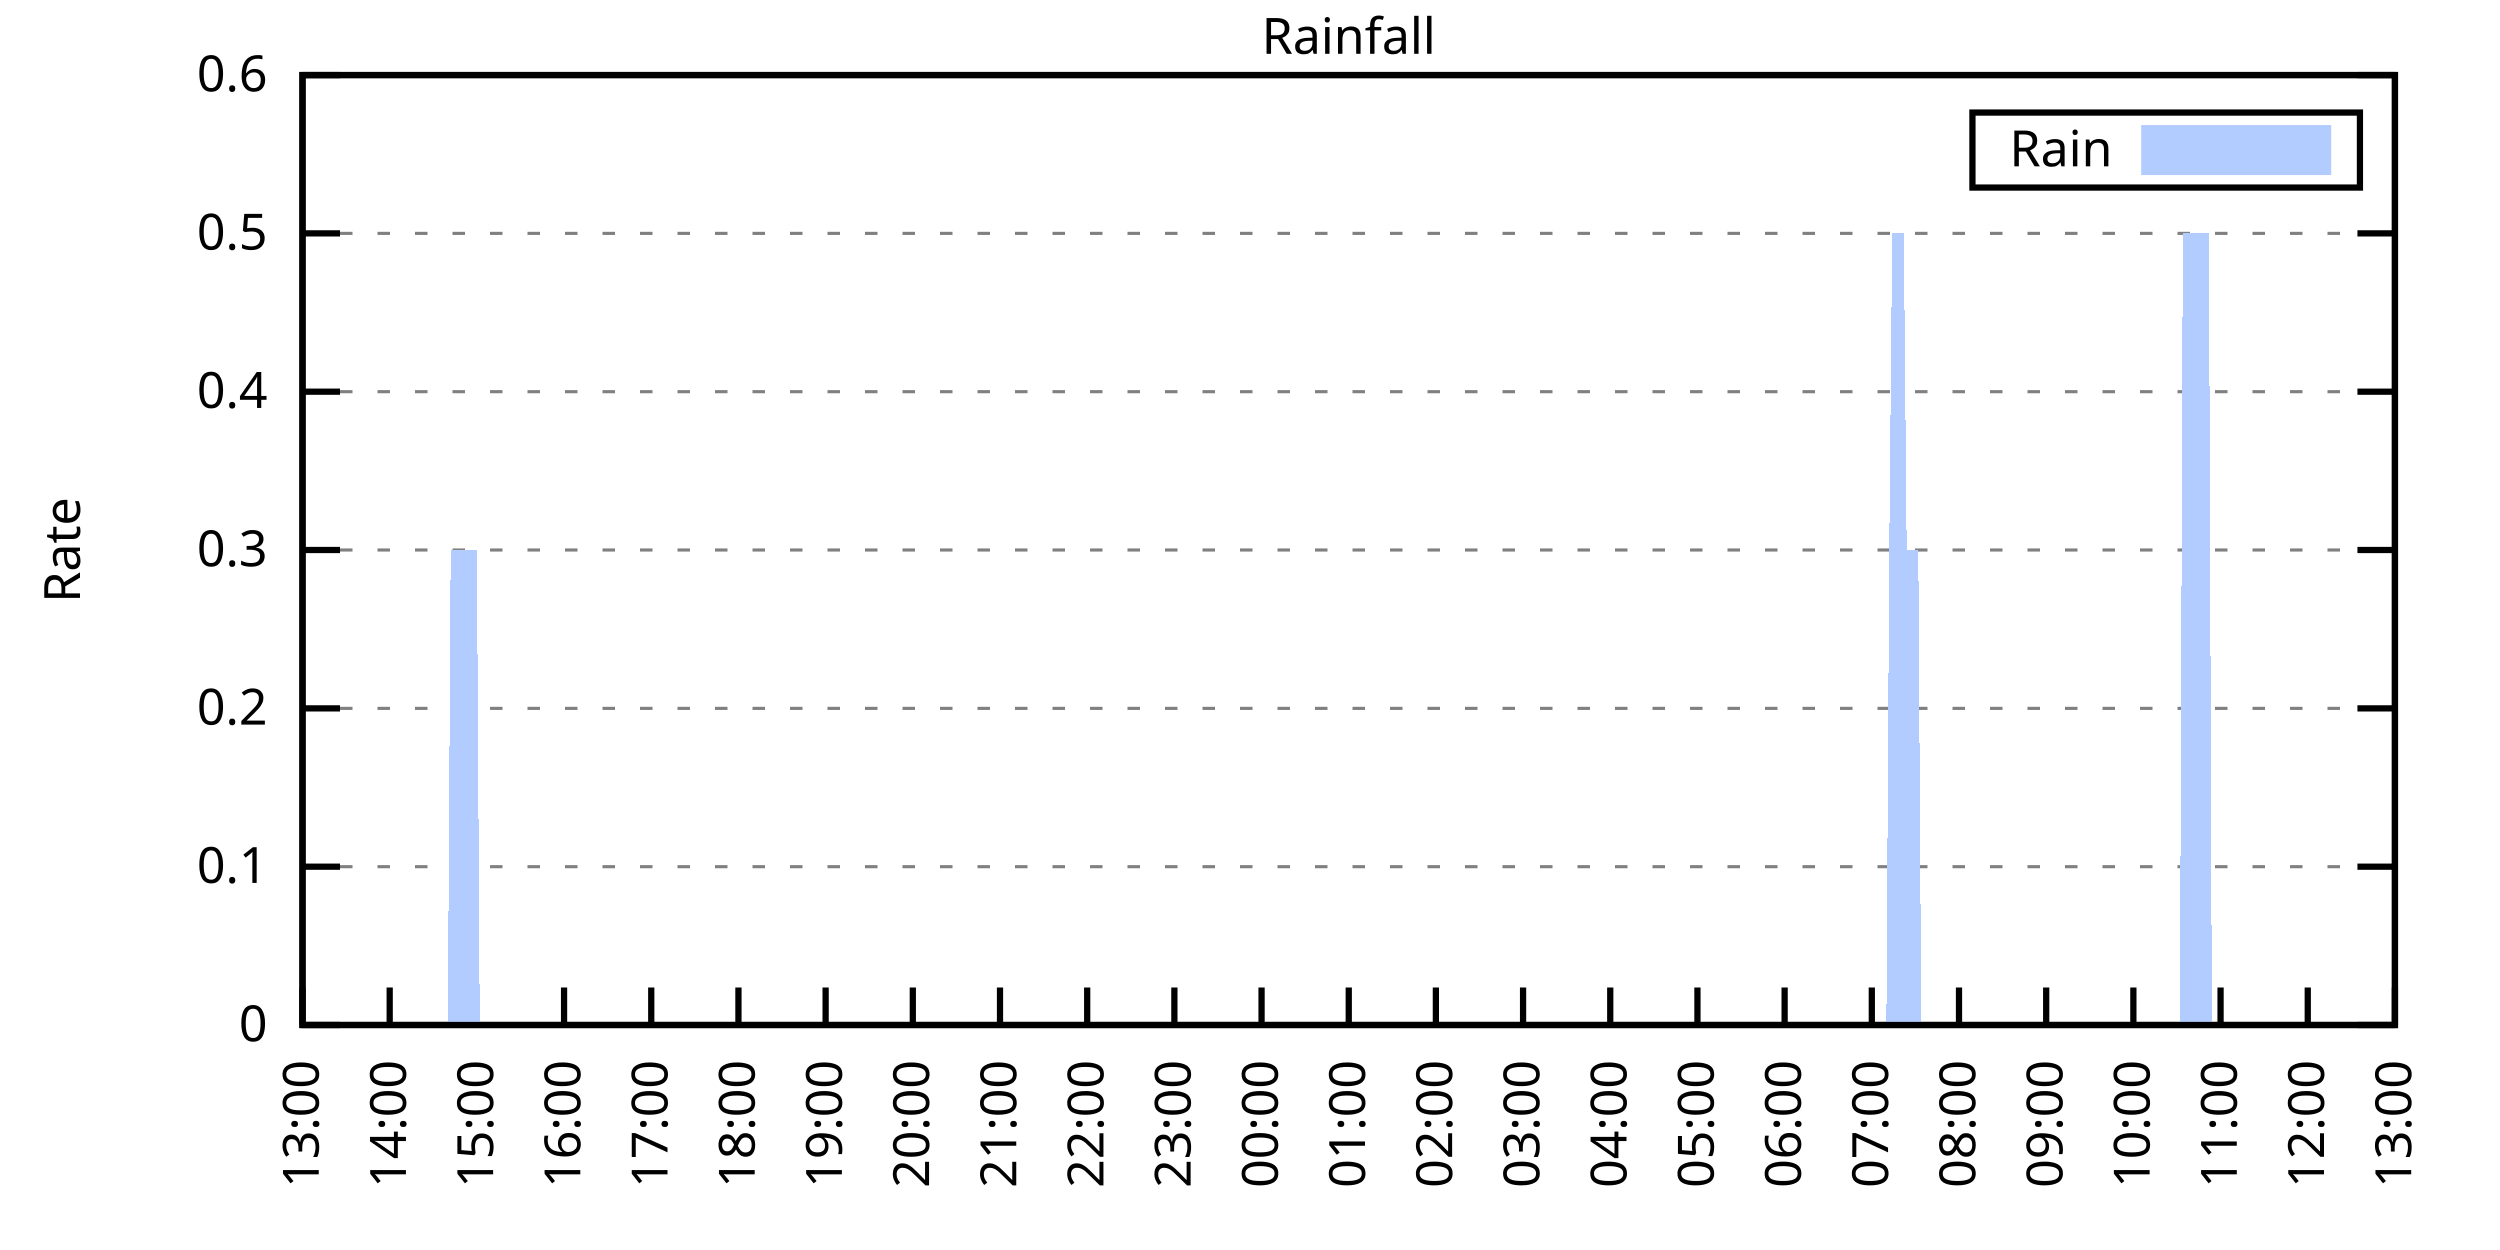
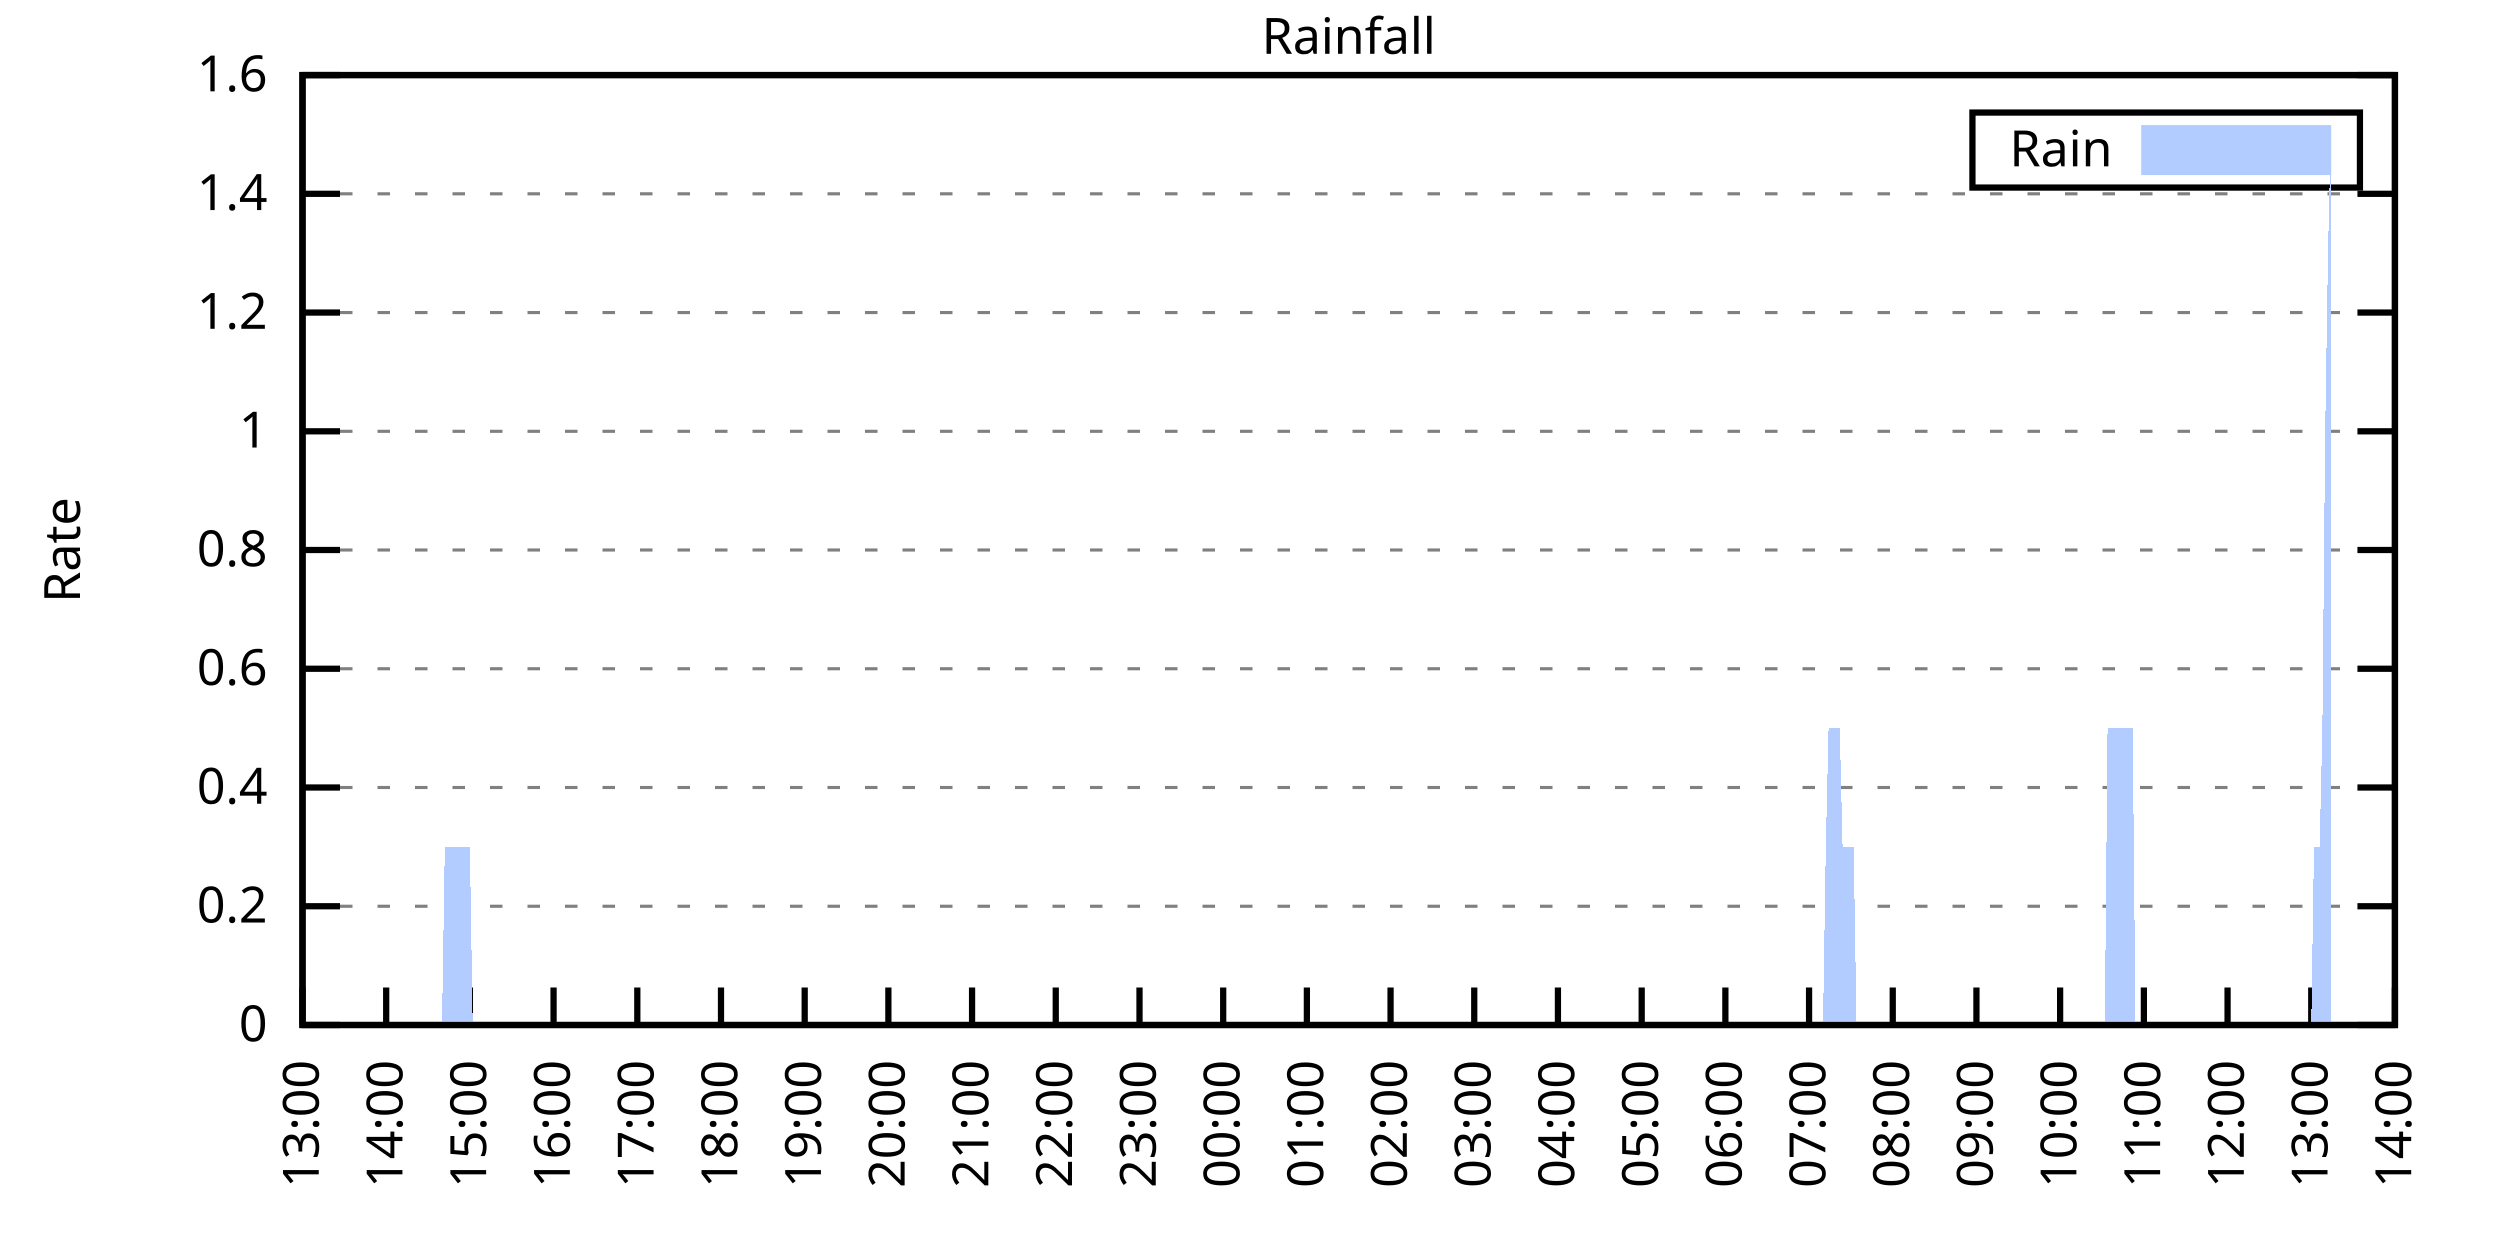
<svg xmlns="http://www.w3.org/2000/svg" xmlns:xlink="http://www.w3.org/1999/xlink" width="400" height="200" viewBox="0 0 400 200">
  <g id="gnuplot_canvas">
    <rect x="0" y="0" width="400" height="200" fill="none" />
    <defs>
      <circle id="gpDot" r="0.5" stroke-width="0.5" stroke="currentColor" />
      <path id="gpPt0" stroke-width="0.333" stroke="currentColor" d="M-1,0 h2 M0,-1 v2" />
      <path id="gpPt1" stroke-width="0.333" stroke="currentColor" d="M-1,-1 L1,1 M1,-1 L-1,1" />
      <path id="gpPt2" stroke-width="0.333" stroke="currentColor" d="M-1,0 L1,0 M0,-1 L0,1 M-1,-1 L1,1 M-1,1 L1,-1" />
      <rect id="gpPt3" stroke-width="0.333" stroke="currentColor" x="-1" y="-1" width="2" height="2" />
      <rect id="gpPt4" stroke-width="0.333" stroke="currentColor" fill="currentColor" x="-1" y="-1" width="2" height="2" />
      <circle id="gpPt5" stroke-width="0.333" stroke="currentColor" cx="0" cy="0" r="1" />
      <use xlink:href="#gpPt5" id="gpPt6" fill="currentColor" stroke="none" />
      <path id="gpPt7" stroke-width="0.333" stroke="currentColor" d="M0,-1.33 L-1.33,0.67 L1.33,0.67 z" />
      <use xlink:href="#gpPt7" id="gpPt8" fill="currentColor" stroke="none" />
      <use xlink:href="#gpPt7" id="gpPt9" stroke="currentColor" transform="rotate(180)" />
      <use xlink:href="#gpPt9" id="gpPt10" fill="currentColor" stroke="none" />
      <use xlink:href="#gpPt3" id="gpPt11" stroke="currentColor" transform="rotate(45)" />
      <use xlink:href="#gpPt11" id="gpPt12" fill="currentColor" stroke="none" />
      <path id="gpPt13" stroke-width="0.333" stroke="currentColor" d="M0,1.330 L1.265,0.411 L0.782,-1.067 L-0.782,-1.076 L-1.265,0.411 z" />
      <use xlink:href="#gpPt13" id="gpPt14" fill="currentColor" stroke="none" />
      <filter id="textbox" filterUnits="objectBoundingBox" x="0" y="0" height="1" width="1">
        <feFlood flood-color="white" flood-opacity="1" result="bgnd" />
        <feComposite in="SourceGraphic" in2="bgnd" operator="atop" />
      </filter>
      <filter id="greybox" filterUnits="objectBoundingBox" x="0" y="0" height="1" width="1">
        <feFlood flood-color="lightgrey" flood-opacity="1" result="grey" />
        <feComposite in="SourceGraphic" in2="grey" operator="atop" />
      </filter>
    </defs>
    <g fill="none" color="white" stroke="currentColor" stroke-width="1.00" stroke-linecap="butt" stroke-linejoin="miter">
</g>
    <g fill="none" color="black" stroke="currentColor" stroke-width="1.00" stroke-linecap="butt" stroke-linejoin="miter">
      <g stroke="none" shape-rendering="crispEdges">
        <polygon fill="rgb(255, 255, 255)" points="48.40,164.00 383.18,164.00 383.18,12.02 48.40,12.02 " />
      </g>
    </g>
    <g fill="none" color="black" stroke="currentColor" stroke-width="1.00" stroke-linecap="butt" stroke-linejoin="miter">
</g>
    <g fill="none" color="black" stroke="black" stroke-width="0.50" stroke-linecap="butt" stroke-linejoin="miter">
</g>
    <g fill="none" color="gray" stroke="currentColor" stroke-width="0.50" stroke-linecap="butt" stroke-linejoin="miter">
      <path stroke="gray" stroke-dasharray="2,4" class="gridline" d="M48.40,164.00 L383.19,164.00  " />
    </g>
    <g fill="none" color="gray" stroke="gray" stroke-width="1.00" stroke-linecap="butt" stroke-linejoin="miter">
</g>
    <g fill="none" color="black" stroke="currentColor" stroke-width="1.00" stroke-linecap="butt" stroke-linejoin="miter">
      <path stroke="black" d="M48.40,164.00 L54.40,164.00 M383.19,164.00 L377.19,164.00  " />
      <g transform="translate(42.80,166.60)" stroke="none" fill="black" font-family="Sans" font-size="8.00" text-anchor="end">
        <text>
          <tspan font-family="Sans"> 0</tspan>
        </text>
      </g>
    </g>
    <g fill="none" color="black" stroke="currentColor" stroke-width="1.00" stroke-linecap="butt" stroke-linejoin="miter">
</g>
    <g fill="none" color="black" stroke="black" stroke-width="0.50" stroke-linecap="butt" stroke-linejoin="miter">
</g>
    <g fill="none" color="gray" stroke="currentColor" stroke-width="0.50" stroke-linecap="butt" stroke-linejoin="miter">
-       <path stroke="gray" stroke-dasharray="2,4" class="gridline" d="M48.40,138.67 L383.19,138.67  " />
-     </g>
-     <g fill="none" color="gray" stroke="gray" stroke-width="1.00" stroke-linecap="butt" stroke-linejoin="miter">
- </g>
-     <g fill="none" color="black" stroke="currentColor" stroke-width="1.00" stroke-linecap="butt" stroke-linejoin="miter">
-       <path stroke="black" d="M48.40,138.67 L54.40,138.67 M383.19,138.67 L377.19,138.67  " />
-       <g transform="translate(42.80,141.27)" stroke="none" fill="black" font-family="Sans" font-size="8.00" text-anchor="end">
-         <text>
-           <tspan font-family="Sans"> 0.1</tspan>
-         </text>
-       </g>
-     </g>
-     <g fill="none" color="black" stroke="currentColor" stroke-width="1.00" stroke-linecap="butt" stroke-linejoin="miter">
- </g>
-     <g fill="none" color="black" stroke="black" stroke-width="0.50" stroke-linecap="butt" stroke-linejoin="miter">
- </g>
-     <g fill="none" color="gray" stroke="currentColor" stroke-width="0.50" stroke-linecap="butt" stroke-linejoin="miter">
-       <path stroke="gray" stroke-dasharray="2,4" class="gridline" d="M48.40,113.34 L383.19,113.34  " />
-     </g>
-     <g fill="none" color="gray" stroke="gray" stroke-width="1.00" stroke-linecap="butt" stroke-linejoin="miter">
- </g>
-     <g fill="none" color="black" stroke="currentColor" stroke-width="1.00" stroke-linecap="butt" stroke-linejoin="miter">
-       <path stroke="black" d="M48.40,113.34 L54.40,113.34 M383.19,113.34 L377.19,113.34  " />
-       <g transform="translate(42.80,115.94)" stroke="none" fill="black" font-family="Sans" font-size="8.00" text-anchor="end">
+       <path stroke="gray" stroke-dasharray="2,4" class="gridline" d="M48.40,145.00 L383.19,145.00  " />
+     </g>
+     <g fill="none" color="gray" stroke="gray" stroke-width="1.00" stroke-linecap="butt" stroke-linejoin="miter">
+ </g>
+     <g fill="none" color="black" stroke="currentColor" stroke-width="1.00" stroke-linecap="butt" stroke-linejoin="miter">
+       <path stroke="black" d="M48.40,145.00 L54.40,145.00 M383.19,145.00 L377.19,145.00  " />
+       <g transform="translate(42.80,147.60)" stroke="none" fill="black" font-family="Sans" font-size="8.00" text-anchor="end">
        <text>
          <tspan font-family="Sans"> 0.2</tspan>
+         </text>
+       </g>
+     </g>
+     <g fill="none" color="black" stroke="currentColor" stroke-width="1.00" stroke-linecap="butt" stroke-linejoin="miter">
+ </g>
+     <g fill="none" color="black" stroke="black" stroke-width="0.50" stroke-linecap="butt" stroke-linejoin="miter">
+ </g>
+     <g fill="none" color="gray" stroke="currentColor" stroke-width="0.50" stroke-linecap="butt" stroke-linejoin="miter">
+       <path stroke="gray" stroke-dasharray="2,4" class="gridline" d="M48.40,126.00 L383.19,126.00  " />
+     </g>
+     <g fill="none" color="gray" stroke="gray" stroke-width="1.00" stroke-linecap="butt" stroke-linejoin="miter">
+ </g>
+     <g fill="none" color="black" stroke="currentColor" stroke-width="1.00" stroke-linecap="butt" stroke-linejoin="miter">
+       <path stroke="black" d="M48.40,126.00 L54.40,126.00 M383.19,126.00 L377.19,126.00  " />
+       <g transform="translate(42.80,128.60)" stroke="none" fill="black" font-family="Sans" font-size="8.00" text-anchor="end">
+         <text>
+           <tspan font-family="Sans"> 0.4</tspan>
+         </text>
+       </g>
+     </g>
+     <g fill="none" color="black" stroke="currentColor" stroke-width="1.00" stroke-linecap="butt" stroke-linejoin="miter">
+ </g>
+     <g fill="none" color="black" stroke="black" stroke-width="0.50" stroke-linecap="butt" stroke-linejoin="miter">
+ </g>
+     <g fill="none" color="gray" stroke="currentColor" stroke-width="0.50" stroke-linecap="butt" stroke-linejoin="miter">
+       <path stroke="gray" stroke-dasharray="2,4" class="gridline" d="M48.40,107.00 L383.19,107.00  " />
+     </g>
+     <g fill="none" color="gray" stroke="gray" stroke-width="1.00" stroke-linecap="butt" stroke-linejoin="miter">
+ </g>
+     <g fill="none" color="black" stroke="currentColor" stroke-width="1.00" stroke-linecap="butt" stroke-linejoin="miter">
+       <path stroke="black" d="M48.40,107.00 L54.40,107.00 M383.19,107.00 L377.19,107.00  " />
+       <g transform="translate(42.80,109.60)" stroke="none" fill="black" font-family="Sans" font-size="8.00" text-anchor="end">
+         <text>
+           <tspan font-family="Sans"> 0.6</tspan>
        </text>
      </g>
    </g>
    <g fill="none" color="black" stroke="currentColor" stroke-width="1.00" stroke-linecap="butt" stroke-linejoin="miter">
</g>
    <g fill="none" color="black" stroke="black" stroke-width="0.50" stroke-linecap="butt" stroke-linejoin="miter">
</g>
    <g fill="none" color="gray" stroke="currentColor" stroke-width="0.50" stroke-linecap="butt" stroke-linejoin="miter">
      <path stroke="gray" stroke-dasharray="2,4" class="gridline" d="M48.40,88.00 L383.19,88.00  " />
    </g>
    <g fill="none" color="gray" stroke="gray" stroke-width="1.00" stroke-linecap="butt" stroke-linejoin="miter">
</g>
    <g fill="none" color="black" stroke="currentColor" stroke-width="1.00" stroke-linecap="butt" stroke-linejoin="miter">
      <path stroke="black" d="M48.40,88.00 L54.40,88.00 M383.19,88.00 L377.19,88.00  " />
      <g transform="translate(42.80,90.60)" stroke="none" fill="black" font-family="Sans" font-size="8.00" text-anchor="end">
        <text>
-           <tspan font-family="Sans"> 0.3</tspan>
-         </text>
-       </g>
-     </g>
-     <g fill="none" color="black" stroke="currentColor" stroke-width="1.00" stroke-linecap="butt" stroke-linejoin="miter">
- </g>
-     <g fill="none" color="black" stroke="black" stroke-width="0.50" stroke-linecap="butt" stroke-linejoin="miter">
- </g>
-     <g fill="none" color="gray" stroke="currentColor" stroke-width="0.50" stroke-linecap="butt" stroke-linejoin="miter">
-       <path stroke="gray" stroke-dasharray="2,4" class="gridline" d="M48.40,62.67 L383.19,62.67  " />
-     </g>
-     <g fill="none" color="gray" stroke="gray" stroke-width="1.00" stroke-linecap="butt" stroke-linejoin="miter">
- </g>
-     <g fill="none" color="black" stroke="currentColor" stroke-width="1.00" stroke-linecap="butt" stroke-linejoin="miter">
-       <path stroke="black" d="M48.40,62.67 L54.40,62.67 M383.19,62.67 L377.19,62.67  " />
-       <g transform="translate(42.80,65.27)" stroke="none" fill="black" font-family="Sans" font-size="8.00" text-anchor="end">
-         <text>
-           <tspan font-family="Sans"> 0.4</tspan>
-         </text>
-       </g>
-     </g>
-     <g fill="none" color="black" stroke="currentColor" stroke-width="1.00" stroke-linecap="butt" stroke-linejoin="miter">
- </g>
-     <g fill="none" color="black" stroke="black" stroke-width="0.50" stroke-linecap="butt" stroke-linejoin="miter">
- </g>
-     <g fill="none" color="gray" stroke="currentColor" stroke-width="0.50" stroke-linecap="butt" stroke-linejoin="miter">
-       <path stroke="gray" stroke-dasharray="2,4" class="gridline" d="M48.40,37.34 L383.19,37.34  " />
-     </g>
-     <g fill="none" color="gray" stroke="gray" stroke-width="1.00" stroke-linecap="butt" stroke-linejoin="miter">
- </g>
-     <g fill="none" color="black" stroke="currentColor" stroke-width="1.00" stroke-linecap="butt" stroke-linejoin="miter">
-       <path stroke="black" d="M48.40,37.34 L54.40,37.34 M383.19,37.34 L377.19,37.34  " />
-       <g transform="translate(42.80,39.94)" stroke="none" fill="black" font-family="Sans" font-size="8.00" text-anchor="end">
-         <text>
-           <tspan font-family="Sans"> 0.5</tspan>
+           <tspan font-family="Sans"> 0.8</tspan>
+         </text>
+       </g>
+     </g>
+     <g fill="none" color="black" stroke="currentColor" stroke-width="1.00" stroke-linecap="butt" stroke-linejoin="miter">
+ </g>
+     <g fill="none" color="black" stroke="black" stroke-width="0.50" stroke-linecap="butt" stroke-linejoin="miter">
+ </g>
+     <g fill="none" color="gray" stroke="currentColor" stroke-width="0.50" stroke-linecap="butt" stroke-linejoin="miter">
+       <path stroke="gray" stroke-dasharray="2,4" class="gridline" d="M48.40,69.01 L383.19,69.01  " />
+     </g>
+     <g fill="none" color="gray" stroke="gray" stroke-width="1.00" stroke-linecap="butt" stroke-linejoin="miter">
+ </g>
+     <g fill="none" color="black" stroke="currentColor" stroke-width="1.00" stroke-linecap="butt" stroke-linejoin="miter">
+       <path stroke="black" d="M48.40,69.01 L54.40,69.01 M383.19,69.01 L377.19,69.01  " />
+       <g transform="translate(42.80,71.61)" stroke="none" fill="black" font-family="Sans" font-size="8.00" text-anchor="end">
+         <text>
+           <tspan font-family="Sans"> 1</tspan>
+         </text>
+       </g>
+     </g>
+     <g fill="none" color="black" stroke="currentColor" stroke-width="1.00" stroke-linecap="butt" stroke-linejoin="miter">
+ </g>
+     <g fill="none" color="black" stroke="black" stroke-width="0.50" stroke-linecap="butt" stroke-linejoin="miter">
+ </g>
+     <g fill="none" color="gray" stroke="currentColor" stroke-width="0.50" stroke-linecap="butt" stroke-linejoin="miter">
+       <path stroke="gray" stroke-dasharray="2,4" class="gridline" d="M48.40,50.01 L383.19,50.01  " />
+     </g>
+     <g fill="none" color="gray" stroke="gray" stroke-width="1.00" stroke-linecap="butt" stroke-linejoin="miter">
+ </g>
+     <g fill="none" color="black" stroke="currentColor" stroke-width="1.00" stroke-linecap="butt" stroke-linejoin="miter">
+       <path stroke="black" d="M48.40,50.01 L54.40,50.01 M383.19,50.01 L377.19,50.01  " />
+       <g transform="translate(42.80,52.61)" stroke="none" fill="black" font-family="Sans" font-size="8.00" text-anchor="end">
+         <text>
+           <tspan font-family="Sans"> 1.2</tspan>
+         </text>
+       </g>
+     </g>
+     <g fill="none" color="black" stroke="currentColor" stroke-width="1.00" stroke-linecap="butt" stroke-linejoin="miter">
+ </g>
+     <g fill="none" color="black" stroke="black" stroke-width="0.50" stroke-linecap="butt" stroke-linejoin="miter">
+ </g>
+     <g fill="none" color="gray" stroke="currentColor" stroke-width="0.50" stroke-linecap="butt" stroke-linejoin="miter">
+       <path stroke="gray" stroke-dasharray="2,4" class="gridline" d="M48.40,31.01 L383.19,31.01  " />
+     </g>
+     <g fill="none" color="gray" stroke="gray" stroke-width="1.00" stroke-linecap="butt" stroke-linejoin="miter">
+ </g>
+     <g fill="none" color="black" stroke="currentColor" stroke-width="1.00" stroke-linecap="butt" stroke-linejoin="miter">
+       <path stroke="black" d="M48.40,31.01 L54.40,31.01 M383.19,31.01 L377.19,31.01  " />
+       <g transform="translate(42.80,33.61)" stroke="none" fill="black" font-family="Sans" font-size="8.00" text-anchor="end">
+         <text>
+           <tspan font-family="Sans"> 1.4</tspan>
        </text>
      </g>
    </g>
    <g fill="none" color="black" stroke="currentColor" stroke-width="1.00" stroke-linecap="butt" stroke-linejoin="miter">
</g>
    <g fill="none" color="black" stroke="black" stroke-width="0.50" stroke-linecap="butt" stroke-linejoin="miter">
</g>
    <g fill="none" color="gray" stroke="currentColor" stroke-width="0.50" stroke-linecap="butt" stroke-linejoin="miter">
      <path stroke="gray" stroke-dasharray="2,4" class="gridline" d="M48.40,12.01 L383.19,12.01  " />
    </g>
    <g fill="none" color="gray" stroke="gray" stroke-width="1.00" stroke-linecap="butt" stroke-linejoin="miter">
</g>
    <g fill="none" color="black" stroke="currentColor" stroke-width="1.00" stroke-linecap="butt" stroke-linejoin="miter">
      <path stroke="black" d="M48.40,12.01 L54.40,12.01 M383.19,12.01 L377.19,12.01  " />
      <g transform="translate(42.80,14.61)" stroke="none" fill="black" font-family="Sans" font-size="8.00" text-anchor="end">
        <text>
-           <tspan font-family="Sans"> 0.6</tspan>
+           <tspan font-family="Sans"> 1.6</tspan>
        </text>
      </g>
    </g>
    <g fill="none" color="black" stroke="currentColor" stroke-width="1.00" stroke-linecap="butt" stroke-linejoin="miter">
      <path stroke="black" d="M48.40,164.00 L48.40,158.00  " />
      <g transform="translate(51.00,169.60) rotate(270.00)" stroke="none" fill="black" font-family="Sans" font-size="8.00" text-anchor="end">
        <text>
          <tspan font-family="Sans">13:00</tspan>
        </text>
      </g>
    </g>
    <g fill="none" color="black" stroke="currentColor" stroke-width="1.00" stroke-linecap="butt" stroke-linejoin="miter">
-       <path stroke="black" d="M62.35,164.00 L62.35,158.00  " />
-       <g transform="translate(64.95,169.60) rotate(270.00)" stroke="none" fill="black" font-family="Sans" font-size="8.00" text-anchor="end">
+       <path stroke="black" d="M61.79,164.00 L61.79,158.00  " />
+       <g transform="translate(64.39,169.60) rotate(270.00)" stroke="none" fill="black" font-family="Sans" font-size="8.00" text-anchor="end">
        <text>
          <tspan font-family="Sans">14:00</tspan>
        </text>
      </g>
    </g>
    <g fill="none" color="black" stroke="currentColor" stroke-width="1.00" stroke-linecap="butt" stroke-linejoin="miter">
-       <path stroke="black" d="M76.30,164.00 L76.30,158.00  " />
-       <g transform="translate(78.90,169.60) rotate(270.00)" stroke="none" fill="black" font-family="Sans" font-size="8.00" text-anchor="end">
+       <path stroke="black" d="M75.18,164.00 L75.18,158.00  " />
+       <g transform="translate(77.78,169.60) rotate(270.00)" stroke="none" fill="black" font-family="Sans" font-size="8.00" text-anchor="end">
        <text>
          <tspan font-family="Sans">15:00</tspan>
        </text>
      </g>
    </g>
    <g fill="none" color="black" stroke="currentColor" stroke-width="1.00" stroke-linecap="butt" stroke-linejoin="miter">
-       <path stroke="black" d="M90.25,164.00 L90.25,158.00  " />
-       <g transform="translate(92.85,169.60) rotate(270.00)" stroke="none" fill="black" font-family="Sans" font-size="8.00" text-anchor="end">
+       <path stroke="black" d="M88.57,164.00 L88.57,158.00  " />
+       <g transform="translate(91.17,169.60) rotate(270.00)" stroke="none" fill="black" font-family="Sans" font-size="8.00" text-anchor="end">
        <text>
          <tspan font-family="Sans">16:00</tspan>
        </text>
      </g>
    </g>
    <g fill="none" color="black" stroke="currentColor" stroke-width="1.00" stroke-linecap="butt" stroke-linejoin="miter">
-       <path stroke="black" d="M104.20,164.00 L104.20,158.00  " />
-       <g transform="translate(106.80,169.60) rotate(270.00)" stroke="none" fill="black" font-family="Sans" font-size="8.00" text-anchor="end">
+       <path stroke="black" d="M101.97,164.00 L101.97,158.00  " />
+       <g transform="translate(104.57,169.60) rotate(270.00)" stroke="none" fill="black" font-family="Sans" font-size="8.00" text-anchor="end">
        <text>
          <tspan font-family="Sans">17:00</tspan>
        </text>
      </g>
    </g>
    <g fill="none" color="black" stroke="currentColor" stroke-width="1.00" stroke-linecap="butt" stroke-linejoin="miter">
-       <path stroke="black" d="M118.15,164.00 L118.15,158.00  " />
-       <g transform="translate(120.75,169.60) rotate(270.00)" stroke="none" fill="black" font-family="Sans" font-size="8.00" text-anchor="end">
+       <path stroke="black" d="M115.36,164.00 L115.36,158.00  " />
+       <g transform="translate(117.96,169.60) rotate(270.00)" stroke="none" fill="black" font-family="Sans" font-size="8.00" text-anchor="end">
        <text>
          <tspan font-family="Sans">18:00</tspan>
        </text>
      </g>
    </g>
    <g fill="none" color="black" stroke="currentColor" stroke-width="1.00" stroke-linecap="butt" stroke-linejoin="miter">
-       <path stroke="black" d="M132.10,164.00 L132.10,158.00  " />
-       <g transform="translate(134.70,169.60) rotate(270.00)" stroke="none" fill="black" font-family="Sans" font-size="8.00" text-anchor="end">
+       <path stroke="black" d="M128.75,164.00 L128.75,158.00  " />
+       <g transform="translate(131.35,169.60) rotate(270.00)" stroke="none" fill="black" font-family="Sans" font-size="8.00" text-anchor="end">
        <text>
          <tspan font-family="Sans">19:00</tspan>
        </text>
      </g>
    </g>
    <g fill="none" color="black" stroke="currentColor" stroke-width="1.00" stroke-linecap="butt" stroke-linejoin="miter">
-       <path stroke="black" d="M146.05,164.00 L146.05,158.00  " />
-       <g transform="translate(148.65,169.60) rotate(270.00)" stroke="none" fill="black" font-family="Sans" font-size="8.00" text-anchor="end">
+       <path stroke="black" d="M142.14,164.00 L142.14,158.00  " />
+       <g transform="translate(144.74,169.60) rotate(270.00)" stroke="none" fill="black" font-family="Sans" font-size="8.00" text-anchor="end">
        <text>
          <tspan font-family="Sans">20:00</tspan>
        </text>
      </g>
    </g>
    <g fill="none" color="black" stroke="currentColor" stroke-width="1.00" stroke-linecap="butt" stroke-linejoin="miter">
-       <path stroke="black" d="M160.00,164.00 L160.00,158.00  " />
-       <g transform="translate(162.60,169.60) rotate(270.00)" stroke="none" fill="black" font-family="Sans" font-size="8.00" text-anchor="end">
+       <path stroke="black" d="M155.53,164.00 L155.53,158.00  " />
+       <g transform="translate(158.13,169.60) rotate(270.00)" stroke="none" fill="black" font-family="Sans" font-size="8.00" text-anchor="end">
        <text>
          <tspan font-family="Sans">21:00</tspan>
        </text>
      </g>
    </g>
    <g fill="none" color="black" stroke="currentColor" stroke-width="1.00" stroke-linecap="butt" stroke-linejoin="miter">
-       <path stroke="black" d="M173.95,164.00 L173.95,158.00  " />
-       <g transform="translate(176.55,169.60) rotate(270.00)" stroke="none" fill="black" font-family="Sans" font-size="8.00" text-anchor="end">
+       <path stroke="black" d="M168.92,164.00 L168.92,158.00  " />
+       <g transform="translate(171.52,169.60) rotate(270.00)" stroke="none" fill="black" font-family="Sans" font-size="8.00" text-anchor="end">
        <text>
          <tspan font-family="Sans">22:00</tspan>
        </text>
      </g>
    </g>
    <g fill="none" color="black" stroke="currentColor" stroke-width="1.00" stroke-linecap="butt" stroke-linejoin="miter">
-       <path stroke="black" d="M187.90,164.00 L187.90,158.00  " />
-       <g transform="translate(190.50,169.60) rotate(270.00)" stroke="none" fill="black" font-family="Sans" font-size="8.00" text-anchor="end">
+       <path stroke="black" d="M182.32,164.00 L182.32,158.00  " />
+       <g transform="translate(184.92,169.60) rotate(270.00)" stroke="none" fill="black" font-family="Sans" font-size="8.00" text-anchor="end">
        <text>
          <tspan font-family="Sans">23:00</tspan>
        </text>
      </g>
    </g>
    <g fill="none" color="black" stroke="currentColor" stroke-width="1.00" stroke-linecap="butt" stroke-linejoin="miter">
-       <path stroke="black" d="M201.85,164.00 L201.85,158.00  " />
-       <g transform="translate(204.45,169.60) rotate(270.00)" stroke="none" fill="black" font-family="Sans" font-size="8.00" text-anchor="end">
+       <path stroke="black" d="M195.71,164.00 L195.71,158.00  " />
+       <g transform="translate(198.31,169.60) rotate(270.00)" stroke="none" fill="black" font-family="Sans" font-size="8.00" text-anchor="end">
        <text>
          <tspan font-family="Sans">00:00</tspan>
        </text>
      </g>
    </g>
    <g fill="none" color="black" stroke="currentColor" stroke-width="1.00" stroke-linecap="butt" stroke-linejoin="miter">
-       <path stroke="black" d="M215.80,164.00 L215.80,158.00  " />
-       <g transform="translate(218.40,169.60) rotate(270.00)" stroke="none" fill="black" font-family="Sans" font-size="8.00" text-anchor="end">
+       <path stroke="black" d="M209.10,164.00 L209.10,158.00  " />
+       <g transform="translate(211.70,169.60) rotate(270.00)" stroke="none" fill="black" font-family="Sans" font-size="8.00" text-anchor="end">
        <text>
          <tspan font-family="Sans">01:00</tspan>
        </text>
      </g>
    </g>
    <g fill="none" color="black" stroke="currentColor" stroke-width="1.00" stroke-linecap="butt" stroke-linejoin="miter">
-       <path stroke="black" d="M229.74,164.00 L229.74,158.00  " />
-       <g transform="translate(232.34,169.60) rotate(270.00)" stroke="none" fill="black" font-family="Sans" font-size="8.00" text-anchor="end">
+       <path stroke="black" d="M222.49,164.00 L222.49,158.00  " />
+       <g transform="translate(225.09,169.60) rotate(270.00)" stroke="none" fill="black" font-family="Sans" font-size="8.00" text-anchor="end">
        <text>
          <tspan font-family="Sans">02:00</tspan>
        </text>
      </g>
    </g>
    <g fill="none" color="black" stroke="currentColor" stroke-width="1.00" stroke-linecap="butt" stroke-linejoin="miter">
-       <path stroke="black" d="M243.69,164.00 L243.69,158.00  " />
-       <g transform="translate(246.29,169.60) rotate(270.00)" stroke="none" fill="black" font-family="Sans" font-size="8.00" text-anchor="end">
+       <path stroke="black" d="M235.88,164.00 L235.88,158.00  " />
+       <g transform="translate(238.48,169.60) rotate(270.00)" stroke="none" fill="black" font-family="Sans" font-size="8.00" text-anchor="end">
        <text>
          <tspan font-family="Sans">03:00</tspan>
        </text>
      </g>
    </g>
    <g fill="none" color="black" stroke="currentColor" stroke-width="1.00" stroke-linecap="butt" stroke-linejoin="miter">
-       <path stroke="black" d="M257.64,164.00 L257.64,158.00  " />
-       <g transform="translate(260.24,169.60) rotate(270.00)" stroke="none" fill="black" font-family="Sans" font-size="8.00" text-anchor="end">
+       <path stroke="black" d="M249.27,164.00 L249.27,158.00  " />
+       <g transform="translate(251.87,169.60) rotate(270.00)" stroke="none" fill="black" font-family="Sans" font-size="8.00" text-anchor="end">
        <text>
          <tspan font-family="Sans">04:00</tspan>
        </text>
      </g>
    </g>
    <g fill="none" color="black" stroke="currentColor" stroke-width="1.00" stroke-linecap="butt" stroke-linejoin="miter">
-       <path stroke="black" d="M271.59,164.00 L271.59,158.00  " />
-       <g transform="translate(274.19,169.60) rotate(270.00)" stroke="none" fill="black" font-family="Sans" font-size="8.00" text-anchor="end">
+       <path stroke="black" d="M262.67,164.00 L262.67,158.00  " />
+       <g transform="translate(265.27,169.60) rotate(270.00)" stroke="none" fill="black" font-family="Sans" font-size="8.00" text-anchor="end">
        <text>
          <tspan font-family="Sans">05:00</tspan>
        </text>
      </g>
    </g>
    <g fill="none" color="black" stroke="currentColor" stroke-width="1.00" stroke-linecap="butt" stroke-linejoin="miter">
-       <path stroke="black" d="M285.54,164.00 L285.54,158.00  " />
-       <g transform="translate(288.14,169.60) rotate(270.00)" stroke="none" fill="black" font-family="Sans" font-size="8.00" text-anchor="end">
+       <path stroke="black" d="M276.06,164.00 L276.06,158.00  " />
+       <g transform="translate(278.66,169.60) rotate(270.00)" stroke="none" fill="black" font-family="Sans" font-size="8.00" text-anchor="end">
        <text>
          <tspan font-family="Sans">06:00</tspan>
        </text>
      </g>
    </g>
    <g fill="none" color="black" stroke="currentColor" stroke-width="1.00" stroke-linecap="butt" stroke-linejoin="miter">
-       <path stroke="black" d="M299.49,164.00 L299.49,158.00  " />
-       <g transform="translate(302.09,169.60) rotate(270.00)" stroke="none" fill="black" font-family="Sans" font-size="8.00" text-anchor="end">
+       <path stroke="black" d="M289.45,164.00 L289.45,158.00  " />
+       <g transform="translate(292.05,169.60) rotate(270.00)" stroke="none" fill="black" font-family="Sans" font-size="8.00" text-anchor="end">
        <text>
          <tspan font-family="Sans">07:00</tspan>
        </text>
      </g>
    </g>
    <g fill="none" color="black" stroke="currentColor" stroke-width="1.00" stroke-linecap="butt" stroke-linejoin="miter">
-       <path stroke="black" d="M313.44,164.00 L313.44,158.00  " />
-       <g transform="translate(316.04,169.60) rotate(270.00)" stroke="none" fill="black" font-family="Sans" font-size="8.00" text-anchor="end">
+       <path stroke="black" d="M302.84,164.00 L302.84,158.00  " />
+       <g transform="translate(305.44,169.60) rotate(270.00)" stroke="none" fill="black" font-family="Sans" font-size="8.00" text-anchor="end">
        <text>
          <tspan font-family="Sans">08:00</tspan>
        </text>
      </g>
    </g>
    <g fill="none" color="black" stroke="currentColor" stroke-width="1.00" stroke-linecap="butt" stroke-linejoin="miter">
-       <path stroke="black" d="M327.39,164.00 L327.39,158.00  " />
-       <g transform="translate(329.99,169.60) rotate(270.00)" stroke="none" fill="black" font-family="Sans" font-size="8.00" text-anchor="end">
+       <path stroke="black" d="M316.23,164.00 L316.23,158.00  " />
+       <g transform="translate(318.83,169.60) rotate(270.00)" stroke="none" fill="black" font-family="Sans" font-size="8.00" text-anchor="end">
        <text>
          <tspan font-family="Sans">09:00</tspan>
        </text>
      </g>
    </g>
    <g fill="none" color="black" stroke="currentColor" stroke-width="1.00" stroke-linecap="butt" stroke-linejoin="miter">
-       <path stroke="black" d="M341.34,164.00 L341.34,158.00  " />
-       <g transform="translate(343.94,169.60) rotate(270.00)" stroke="none" fill="black" font-family="Sans" font-size="8.00" text-anchor="end">
+       <path stroke="black" d="M329.62,164.00 L329.62,158.00  " />
+       <g transform="translate(332.22,169.60) rotate(270.00)" stroke="none" fill="black" font-family="Sans" font-size="8.00" text-anchor="end">
        <text>
          <tspan font-family="Sans">10:00</tspan>
        </text>
      </g>
    </g>
    <g fill="none" color="black" stroke="currentColor" stroke-width="1.00" stroke-linecap="butt" stroke-linejoin="miter">
-       <path stroke="black" d="M355.29,164.00 L355.29,158.00  " />
-       <g transform="translate(357.89,169.60) rotate(270.00)" stroke="none" fill="black" font-family="Sans" font-size="8.00" text-anchor="end">
+       <path stroke="black" d="M343.02,164.00 L343.02,158.00  " />
+       <g transform="translate(345.62,169.60) rotate(270.00)" stroke="none" fill="black" font-family="Sans" font-size="8.00" text-anchor="end">
        <text>
          <tspan font-family="Sans">11:00</tspan>
        </text>
      </g>
    </g>
    <g fill="none" color="black" stroke="currentColor" stroke-width="1.00" stroke-linecap="butt" stroke-linejoin="miter">
-       <path stroke="black" d="M369.24,164.00 L369.24,158.00  " />
-       <g transform="translate(371.84,169.60) rotate(270.00)" stroke="none" fill="black" font-family="Sans" font-size="8.00" text-anchor="end">
+       <path stroke="black" d="M356.41,164.00 L356.41,158.00  " />
+       <g transform="translate(359.01,169.60) rotate(270.00)" stroke="none" fill="black" font-family="Sans" font-size="8.00" text-anchor="end">
        <text>
          <tspan font-family="Sans">12:00</tspan>
+         </text>
+       </g>
+     </g>
+     <g fill="none" color="black" stroke="currentColor" stroke-width="1.00" stroke-linecap="butt" stroke-linejoin="miter">
+       <path stroke="black" d="M369.80,164.00 L369.80,158.00  " />
+       <g transform="translate(372.40,169.60) rotate(270.00)" stroke="none" fill="black" font-family="Sans" font-size="8.00" text-anchor="end">
+         <text>
+           <tspan font-family="Sans">13:00</tspan>
        </text>
      </g>
    </g>
    <g fill="none" color="black" stroke="currentColor" stroke-width="1.00" stroke-linecap="butt" stroke-linejoin="miter">
      <path stroke="black" d="M383.19,164.00 L383.19,158.00  " />
      <g transform="translate(385.79,169.60) rotate(270.00)" stroke="none" fill="black" font-family="Sans" font-size="8.00" text-anchor="end">
        <text>
-           <tspan font-family="Sans">13:00</tspan>
+           <tspan font-family="Sans">14:00</tspan>
        </text>
      </g>
    </g>
    <g fill="none" color="black" stroke="currentColor" stroke-width="1.00" stroke-linecap="butt" stroke-linejoin="miter">
</g>
    <g fill="none" color="black" stroke="currentColor" stroke-width="1.00" stroke-linecap="butt" stroke-linejoin="miter">
      <path stroke="black" d="M48.40,12.01 L48.40,164.00 L383.19,164.00 L383.19,12.01 L48.40,12.01 Z  " />
    </g>
    <g fill="none" color="black" stroke="currentColor" stroke-width="1.00" stroke-linecap="butt" stroke-linejoin="miter">
</g>
    <g fill="none" color="black" stroke="currentColor" stroke-width="1.00" stroke-linecap="butt" stroke-linejoin="miter">
      <path stroke="black" d="M315.59,30.01 L315.59,18.01 L377.59,18.01 L377.59,30.01 L315.59,30.01 Z  " />
    </g>
    <g id="Rainfall_plot_1">
      <g fill="none" color="white" stroke="black" stroke-width="2.00" stroke-linecap="butt" stroke-linejoin="miter">
</g>
      <g fill="none" color="black" stroke="currentColor" stroke-width="2.00" stroke-linecap="butt" stroke-linejoin="miter">
        <g transform="translate(337.99,26.61)" stroke="none" fill="black" font-family="Sans" font-size="8.00" text-anchor="end">
          <text>
            <tspan font-family="Sans">Rain</tspan>
          </text>
        </g>
      </g>
      <g fill="none" color="black" stroke="currentColor" stroke-width="2.00" stroke-linecap="butt" stroke-linejoin="miter">
        <g stroke="none" shape-rendering="crispEdges">
          <polygon fill="rgb(178, 204, 255)" points="343.59,27.01 371.99,27.01 371.99,21.01 343.59,21.01 " />
        </g>
        <path stroke="rgb(178, 204, 255)" d="M343.59,27.01 L371.99,27.01 L371.99,21.01 L343.59,21.01 L343.59,27.01 Z  " />
      </g>
      <g fill="none" color="black" stroke="currentColor" stroke-width="2.00" stroke-linecap="butt" stroke-linejoin="miter">
        <g stroke="none" shape-rendering="crispEdges">
-           <polygon fill="rgb(178, 204, 255)" points="48.86,164.00 49.33,164.00 49.79,164.00 50.26,164.00 50.72,164.00 51.19,164.00 51.65,164.00 52.12,164.00 52.58,164.00 53.05,164.00 53.51,164.00 53.98,164.00 53.98,164.00 54.44,164.00 54.91,164.00 55.37,164.00 55.84,164.00 56.07,164.00 56.30,164.00 56.77,164.00 57.23,164.00 57.70,164.00 58.16,164.00 58.63,164.00 59.09,164.00 59.56,164.00 60.02,164.00 60.49,164.00 60.95,164.00 61.42,164.00 61.88,164.00 62.35,164.00 62.81,164.00 63.28,164.00 63.74,164.00 64.21,164.00 64.67,164.00 65.14,164.00 65.60,164.00 66.07,164.00 66.53,164.00 67.00,164.00 67.46,164.00 67.93,164.00 68.39,164.00 68.86,164.00 69.32,164.00 69.79,164.00 70.25,164.00 70.72,164.00 71.18,164.00 71.65,164.00 72.11,88.00 72.58,88.00 73.04,88.00 73.51,88.00 73.97,88.00 74.44,88.00 74.90,88.00 75.37,88.00 75.83,88.00 76.30,88.00 76.76,164.00 77.23,164.00 77.69,164.00 78.16,164.00 78.62,164.00 79.09,164.00 79.55,164.00 80.02,164.00 80.48,164.00 80.95,164.00 81.41,164.00 81.88,164.00 297.17,164.00 297.63,164.00 298.10,164.00 298.56,164.00 299.03,164.00 299.49,164.00 299.96,164.00 300.42,164.00 300.89,164.00 301.35,164.00 301.82,164.00 302.28,88.00 302.75,37.34 303.21,37.34 303.68,37.34 304.14,37.34 304.61,37.34 305.07,88.00 305.54,88.00 306.00,88.00 306.47,88.00 306.93,88.00 307.40,164.00 307.86,164.00 308.33,164.00 308.79,164.00 309.26,164.00 309.72,164.00 310.19,164.00 310.65,164.00 311.12,164.00 311.58,164.00 312.05,164.00 312.51,164.00 312.98,164.00 313.44,164.00 313.91,164.00 314.37,164.00 314.84,164.00 315.30,164.00 315.77,164.00 316.23,164.00 316.70,164.00 317.16,164.00 317.63,164.00 318.09,164.00 318.56,164.00 319.02,164.00 319.49,164.00 319.95,164.00 320.42,164.00 320.88,164.00 321.35,164.00 321.81,164.00 322.28,164.00 322.74,164.00 323.21,164.00 323.67,164.00 324.14,164.00 324.60,164.00 325.07,164.00 325.53,164.00 326.00,164.00 326.46,164.00 326.93,164.00 327.39,164.00 327.86,164.00 328.32,164.00 328.79,164.00 329.25,164.00 329.72,164.00 330.18,164.00 330.65,164.00 331.11,164.00 331.58,164.00 332.04,164.00 332.51,164.00 332.97,164.00 333.44,164.00 333.90,164.00 334.37,164.00 334.83,164.00 335.30,164.00 335.76,164.00 336.23,164.00 336.69,164.00 337.16,164.00 337.62,164.00 338.09,164.00 338.55,164.00 339.02,164.00 339.48,164.00 339.95,164.00 340.41,164.00 340.88,164.00 341.34,164.00 341.81,164.00 342.27,164.00 342.74,164.00 343.20,164.00 343.67,164.00 344.13,164.00 344.60,164.00 345.06,164.00 345.53,164.00 345.99,164.00 346.46,164.00 346.92,164.00 347.39,164.00 347.85,164.00 348.32,164.00 348.78,164.00 349.25,37.34 350.64,37.34 351.11,37.34 351.57,37.34 352.04,37.34 352.50,37.34 352.97,37.34 353.43,37.34 353.90,164.00 354.36,164.00 354.83,164.00 355.29,164.00 355.76,164.00 356.22,164.00 356.69,164.00 357.15,164.00 357.62,164.00 358.08,164.00 358.55,164.00 359.01,164.00 359.48,164.00 359.94,164.00 360.41,164.00 360.87,164.00 361.34,164.00 361.80,164.00 362.27,164.00 362.73,164.00 363.20,164.00 363.66,164.00 364.13,164.00 364.59,164.00 365.06,164.00 365.52,164.00 365.99,164.00 366.45,164.00 366.92,164.00 367.38,164.00 367.85,164.00 368.31,164.00 368.78,164.00 369.24,164.00 369.71,164.00 370.17,164.00 370.64,164.00 371.10,164.00 371.57,164.00 372.03,164.00 372.50,164.00 372.96,164.00 373.43,164.00 373.89,164.00 374.36,164.00 374.82,164.00 375.29,164.00 375.75,164.00 376.22,164.00 376.68,164.00 377.15,164.00 377.61,164.00 378.08,164.00 378.54,164.00 379.01,164.00 379.47,164.00 379.94,164.00 380.40,164.00 380.87,164.00 381.33,164.00 381.80,164.00 382.26,164.00 382.73,164.00 383.19,164.00 383.19,164.00 48.86,164.00 " />
+           <polygon fill="rgb(178, 204, 255)" points="51.97,164.00 52.42,164.00 52.86,164.00 53.31,164.00 53.76,164.00 53.76,164.00 54.20,164.00 54.65,164.00 55.10,164.00 55.54,164.00 55.77,164.00 55.99,164.00 56.43,164.00 56.88,164.00 57.33,164.00 57.77,164.00 58.22,164.00 58.67,164.00 59.11,164.00 59.56,164.00 60.01,164.00 60.45,164.00 60.90,164.00 61.35,164.00 61.79,164.00 62.24,164.00 62.68,164.00 63.13,164.00 63.58,164.00 64.02,164.00 64.47,164.00 64.92,164.00 65.36,164.00 65.81,164.00 66.26,164.00 66.70,164.00 67.15,164.00 67.59,164.00 68.04,164.00 68.49,164.00 68.93,164.00 69.38,164.00 69.83,164.00 70.27,164.00 70.72,164.00 71.17,135.50 71.61,135.50 72.06,135.50 72.50,135.50 72.95,135.50 73.40,135.50 73.84,135.50 74.29,135.50 74.74,135.50 75.18,135.50 75.63,164.00 76.08,164.00 76.52,164.00 76.97,164.00 77.42,164.00 77.86,164.00 78.31,164.00 78.75,164.00 79.20,164.00 79.65,164.00 80.09,164.00 80.54,164.00 287.22,164.00 287.66,164.00 288.11,164.00 288.56,164.00 289.00,164.00 289.45,164.00 289.90,164.00 290.34,164.00 290.79,164.00 291.23,164.00 291.68,164.00 292.13,135.50 292.57,116.50 293.02,116.50 293.47,116.50 293.91,116.50 294.36,116.50 294.81,135.50 295.25,135.50 295.70,135.50 296.14,135.50 296.59,135.50 297.04,164.00 297.48,164.00 297.93,164.00 298.38,164.00 298.82,164.00 299.27,164.00 299.72,164.00 300.16,164.00 300.61,164.00 301.05,164.00 301.50,164.00 301.95,164.00 302.39,164.00 302.84,164.00 303.29,164.00 303.73,164.00 304.18,164.00 304.63,164.00 305.07,164.00 305.52,164.00 305.97,164.00 306.41,164.00 306.86,164.00 307.30,164.00 307.75,164.00 308.20,164.00 308.64,164.00 309.09,164.00 309.54,164.00 309.98,164.00 310.43,164.00 310.88,164.00 311.32,164.00 311.77,164.00 312.21,164.00 312.66,164.00 313.11,164.00 313.55,164.00 314.00,164.00 314.45,164.00 314.89,164.00 315.34,164.00 315.79,164.00 316.23,164.00 316.68,164.00 317.12,164.00 317.57,164.00 318.02,164.00 318.46,164.00 318.91,164.00 319.36,164.00 319.80,164.00 320.25,164.00 320.70,164.00 321.14,164.00 321.59,164.00 322.04,164.00 322.48,164.00 322.93,164.00 323.37,164.00 323.82,164.00 324.27,164.00 324.71,164.00 325.16,164.00 325.61,164.00 326.05,164.00 326.50,164.00 326.95,164.00 327.39,164.00 327.84,164.00 328.28,164.00 328.73,164.00 329.18,164.00 329.62,164.00 330.07,164.00 330.52,164.00 330.96,164.00 331.41,164.00 331.86,164.00 332.30,164.00 332.75,164.00 333.19,164.00 333.64,164.00 334.09,164.00 334.53,164.00 334.98,164.00 335.43,164.00 335.87,164.00 336.32,164.00 336.77,164.00 337.21,116.50 338.55,116.50 339.00,116.50 339.44,116.50 339.89,116.50 340.34,116.50 340.78,116.50 341.23,116.50 341.68,164.00 342.12,164.00 342.57,164.00 343.02,164.00 343.46,164.00 343.91,164.00 344.35,164.00 344.80,164.00 345.25,164.00 345.69,164.00 346.14,164.00 346.59,164.00 347.03,164.00 347.48,164.00 347.93,164.00 348.37,164.00 348.82,164.00 349.26,164.00 349.71,164.00 350.16,164.00 350.60,164.00 351.05,164.00 351.50,164.00 351.94,164.00 352.39,164.00 352.84,164.00 353.28,164.00 353.73,164.00 354.17,164.00 354.62,164.00 355.07,164.00 355.51,164.00 355.96,164.00 356.41,164.00 356.85,164.00 357.30,164.00 357.75,164.00 358.19,164.00 358.64,164.00 359.09,164.00 359.53,164.00 359.98,164.00 360.42,164.00 360.87,164.00 361.32,164.00 361.76,164.00 362.21,164.00 362.66,164.00 363.10,164.00 363.55,164.00 364.00,164.00 364.44,164.00 364.89,164.00 365.33,164.00 365.78,164.00 366.23,164.00 366.67,164.00 367.12,164.00 367.57,164.00 368.01,164.00 368.46,164.00 368.91,164.00 369.35,164.00 369.80,164.00 370.24,135.50 370.69,135.50 371.14,135.50 371.58,116.50 372.03,69.01 372.48,40.51 372.92,21.51 372.92,164.00 51.97,164.00 " />
        </g>
      </g>
    </g>
    <g fill="none" color="black" stroke="currentColor" stroke-width="2.00" stroke-linecap="butt" stroke-linejoin="miter">
</g>
    <g fill="none" color="black" stroke="black" stroke-width="1.00" stroke-linecap="butt" stroke-linejoin="miter">
</g>
    <g fill="none" color="black" stroke="currentColor" stroke-width="1.00" stroke-linecap="butt" stroke-linejoin="miter">
      <path stroke="black" d="M48.40,12.01 L48.40,164.00 L383.19,164.00 L383.19,12.01 L48.40,12.01 Z  " />
      <g transform="translate(12.80,88.01) rotate(270.00)" stroke="none" fill="black" font-family="Sans" font-size="8.00" text-anchor="middle">
        <text>
          <tspan font-family="Sans">Rate</tspan>
        </text>
      </g>
    </g>
    <g fill="none" color="black" stroke="currentColor" stroke-width="1.00" stroke-linecap="butt" stroke-linejoin="miter">
</g>
    <g fill="none" color="black" stroke="currentColor" stroke-width="1.00" stroke-linecap="butt" stroke-linejoin="miter">
      <g transform="translate(215.79,8.61)" stroke="none" fill="black" font-family="Sans" font-size="8.00" text-anchor="middle">
        <text>
          <tspan font-family="Sans">Rainfall</tspan>
        </text>
      </g>
    </g>
    <g fill="none" color="black" stroke="currentColor" stroke-width="1.00" stroke-linecap="butt" stroke-linejoin="miter">
</g>
  </g>
</svg>
